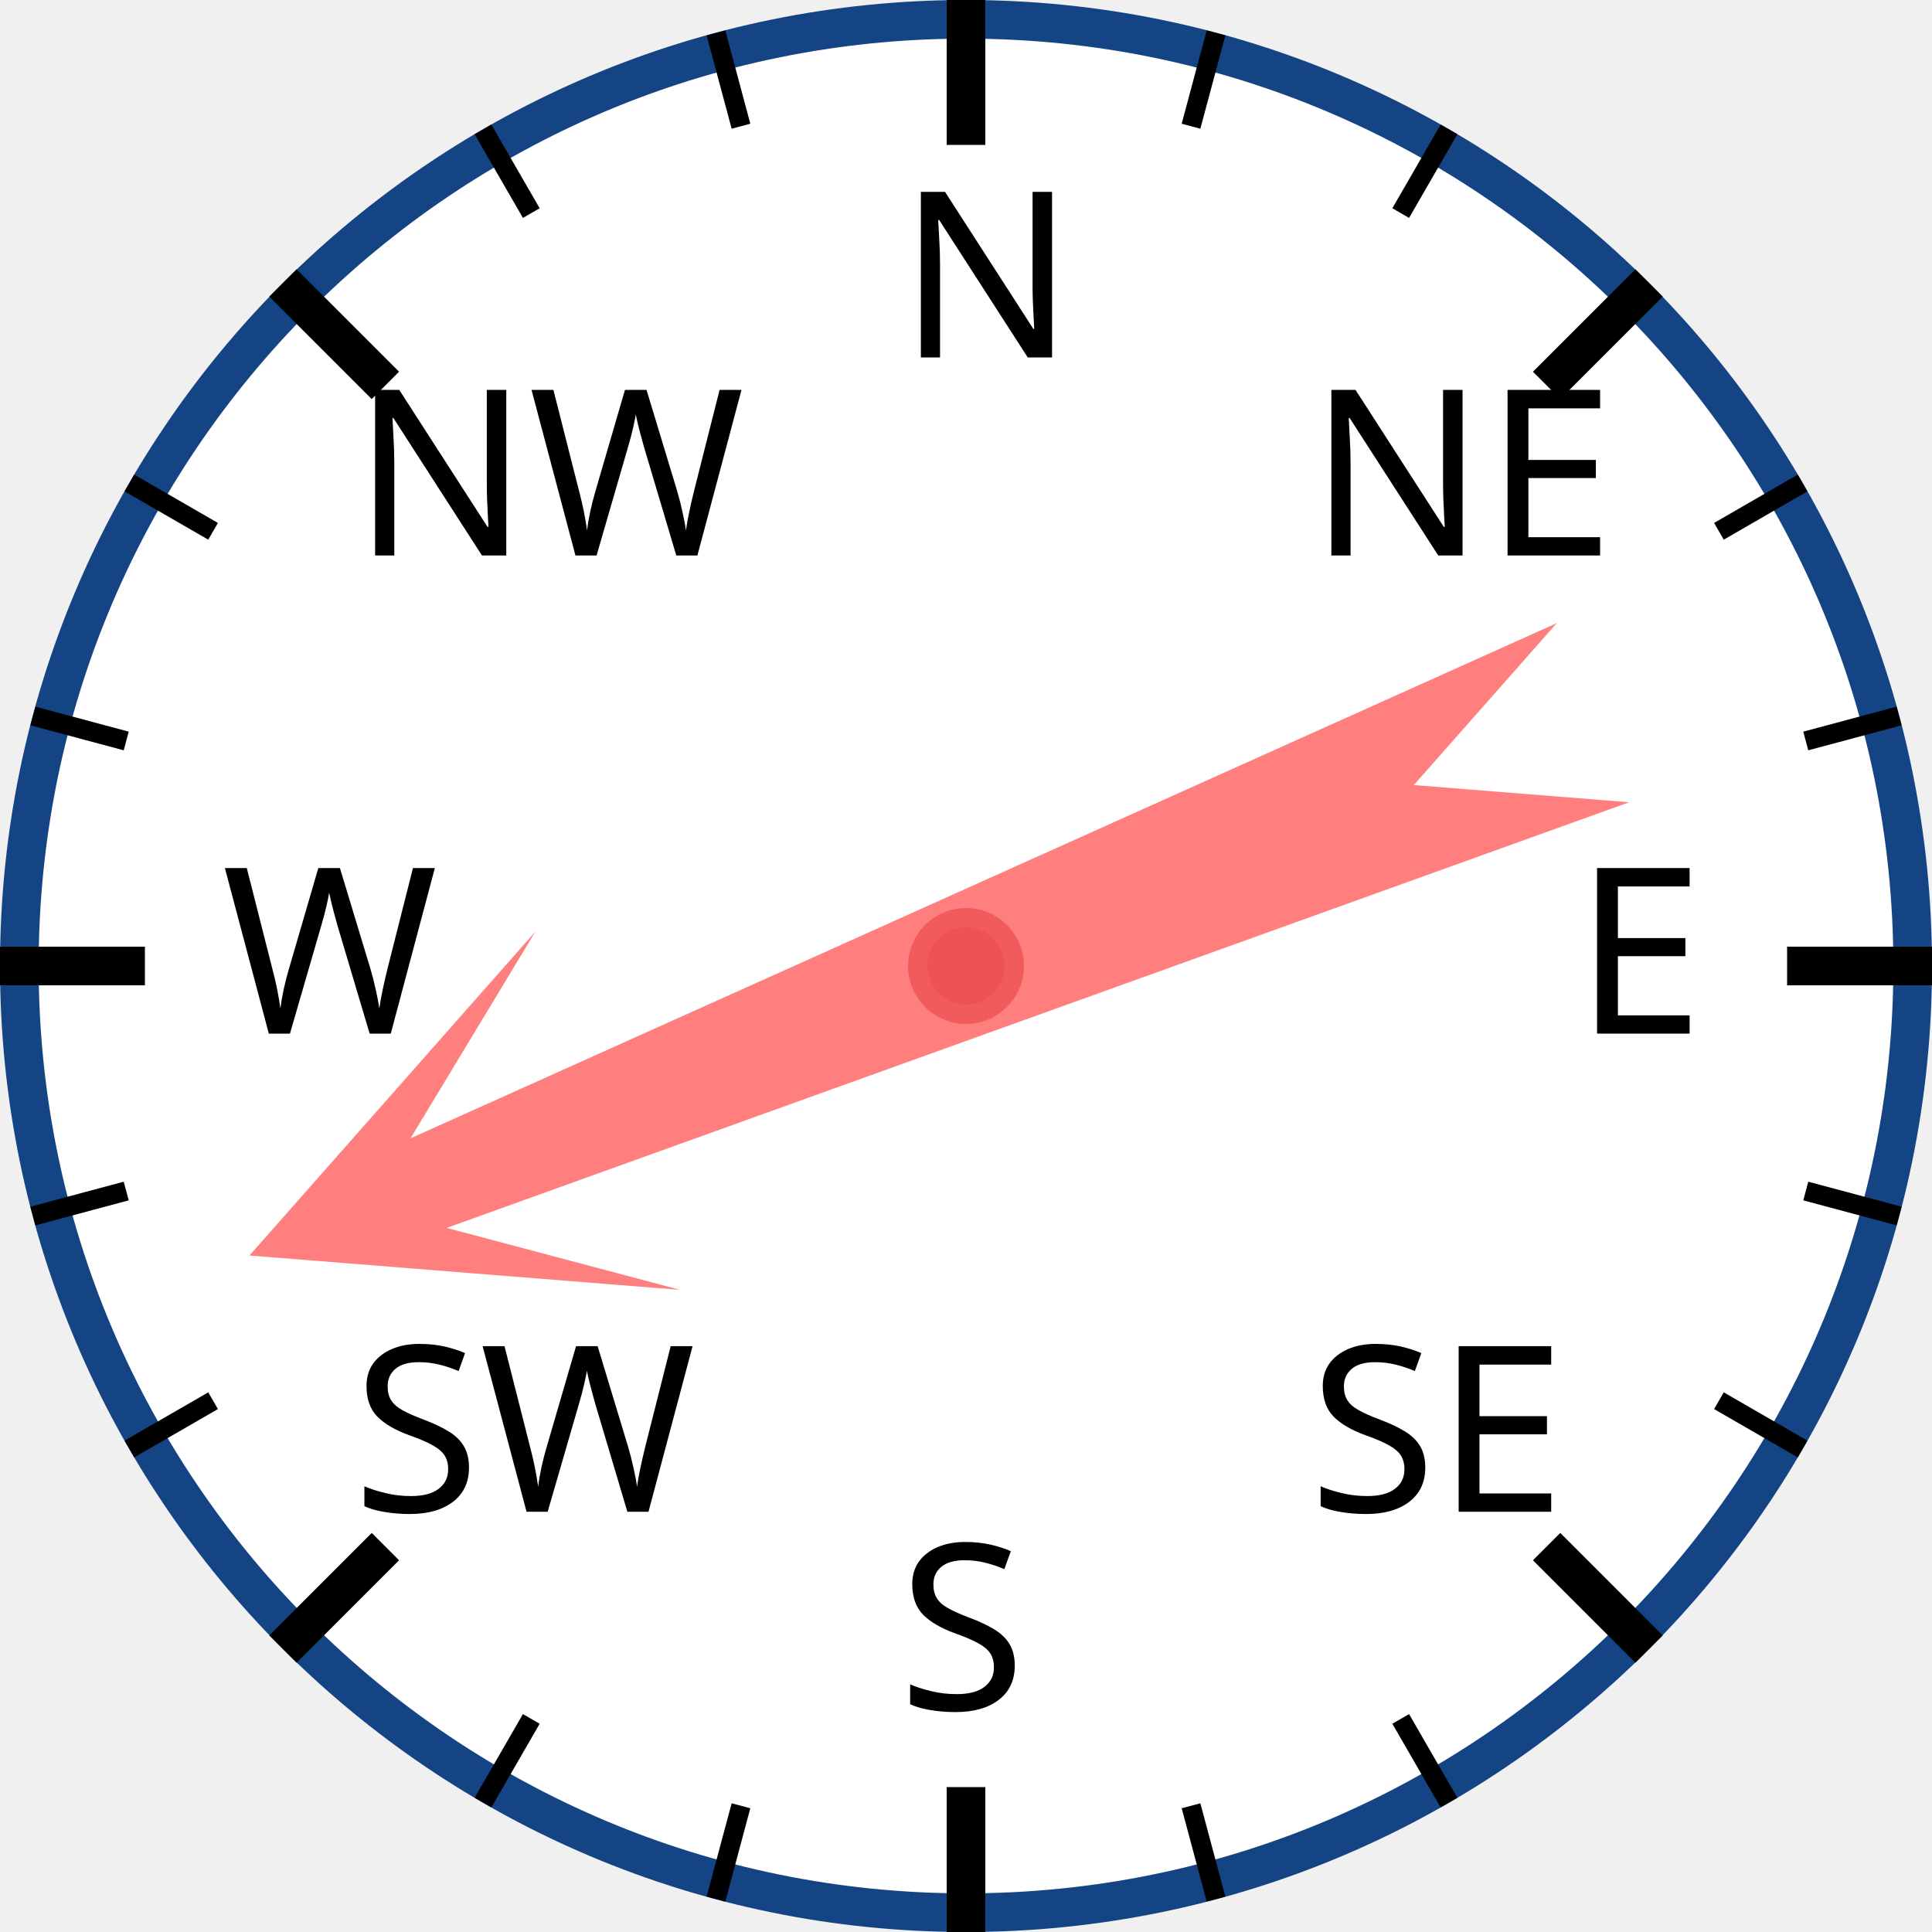
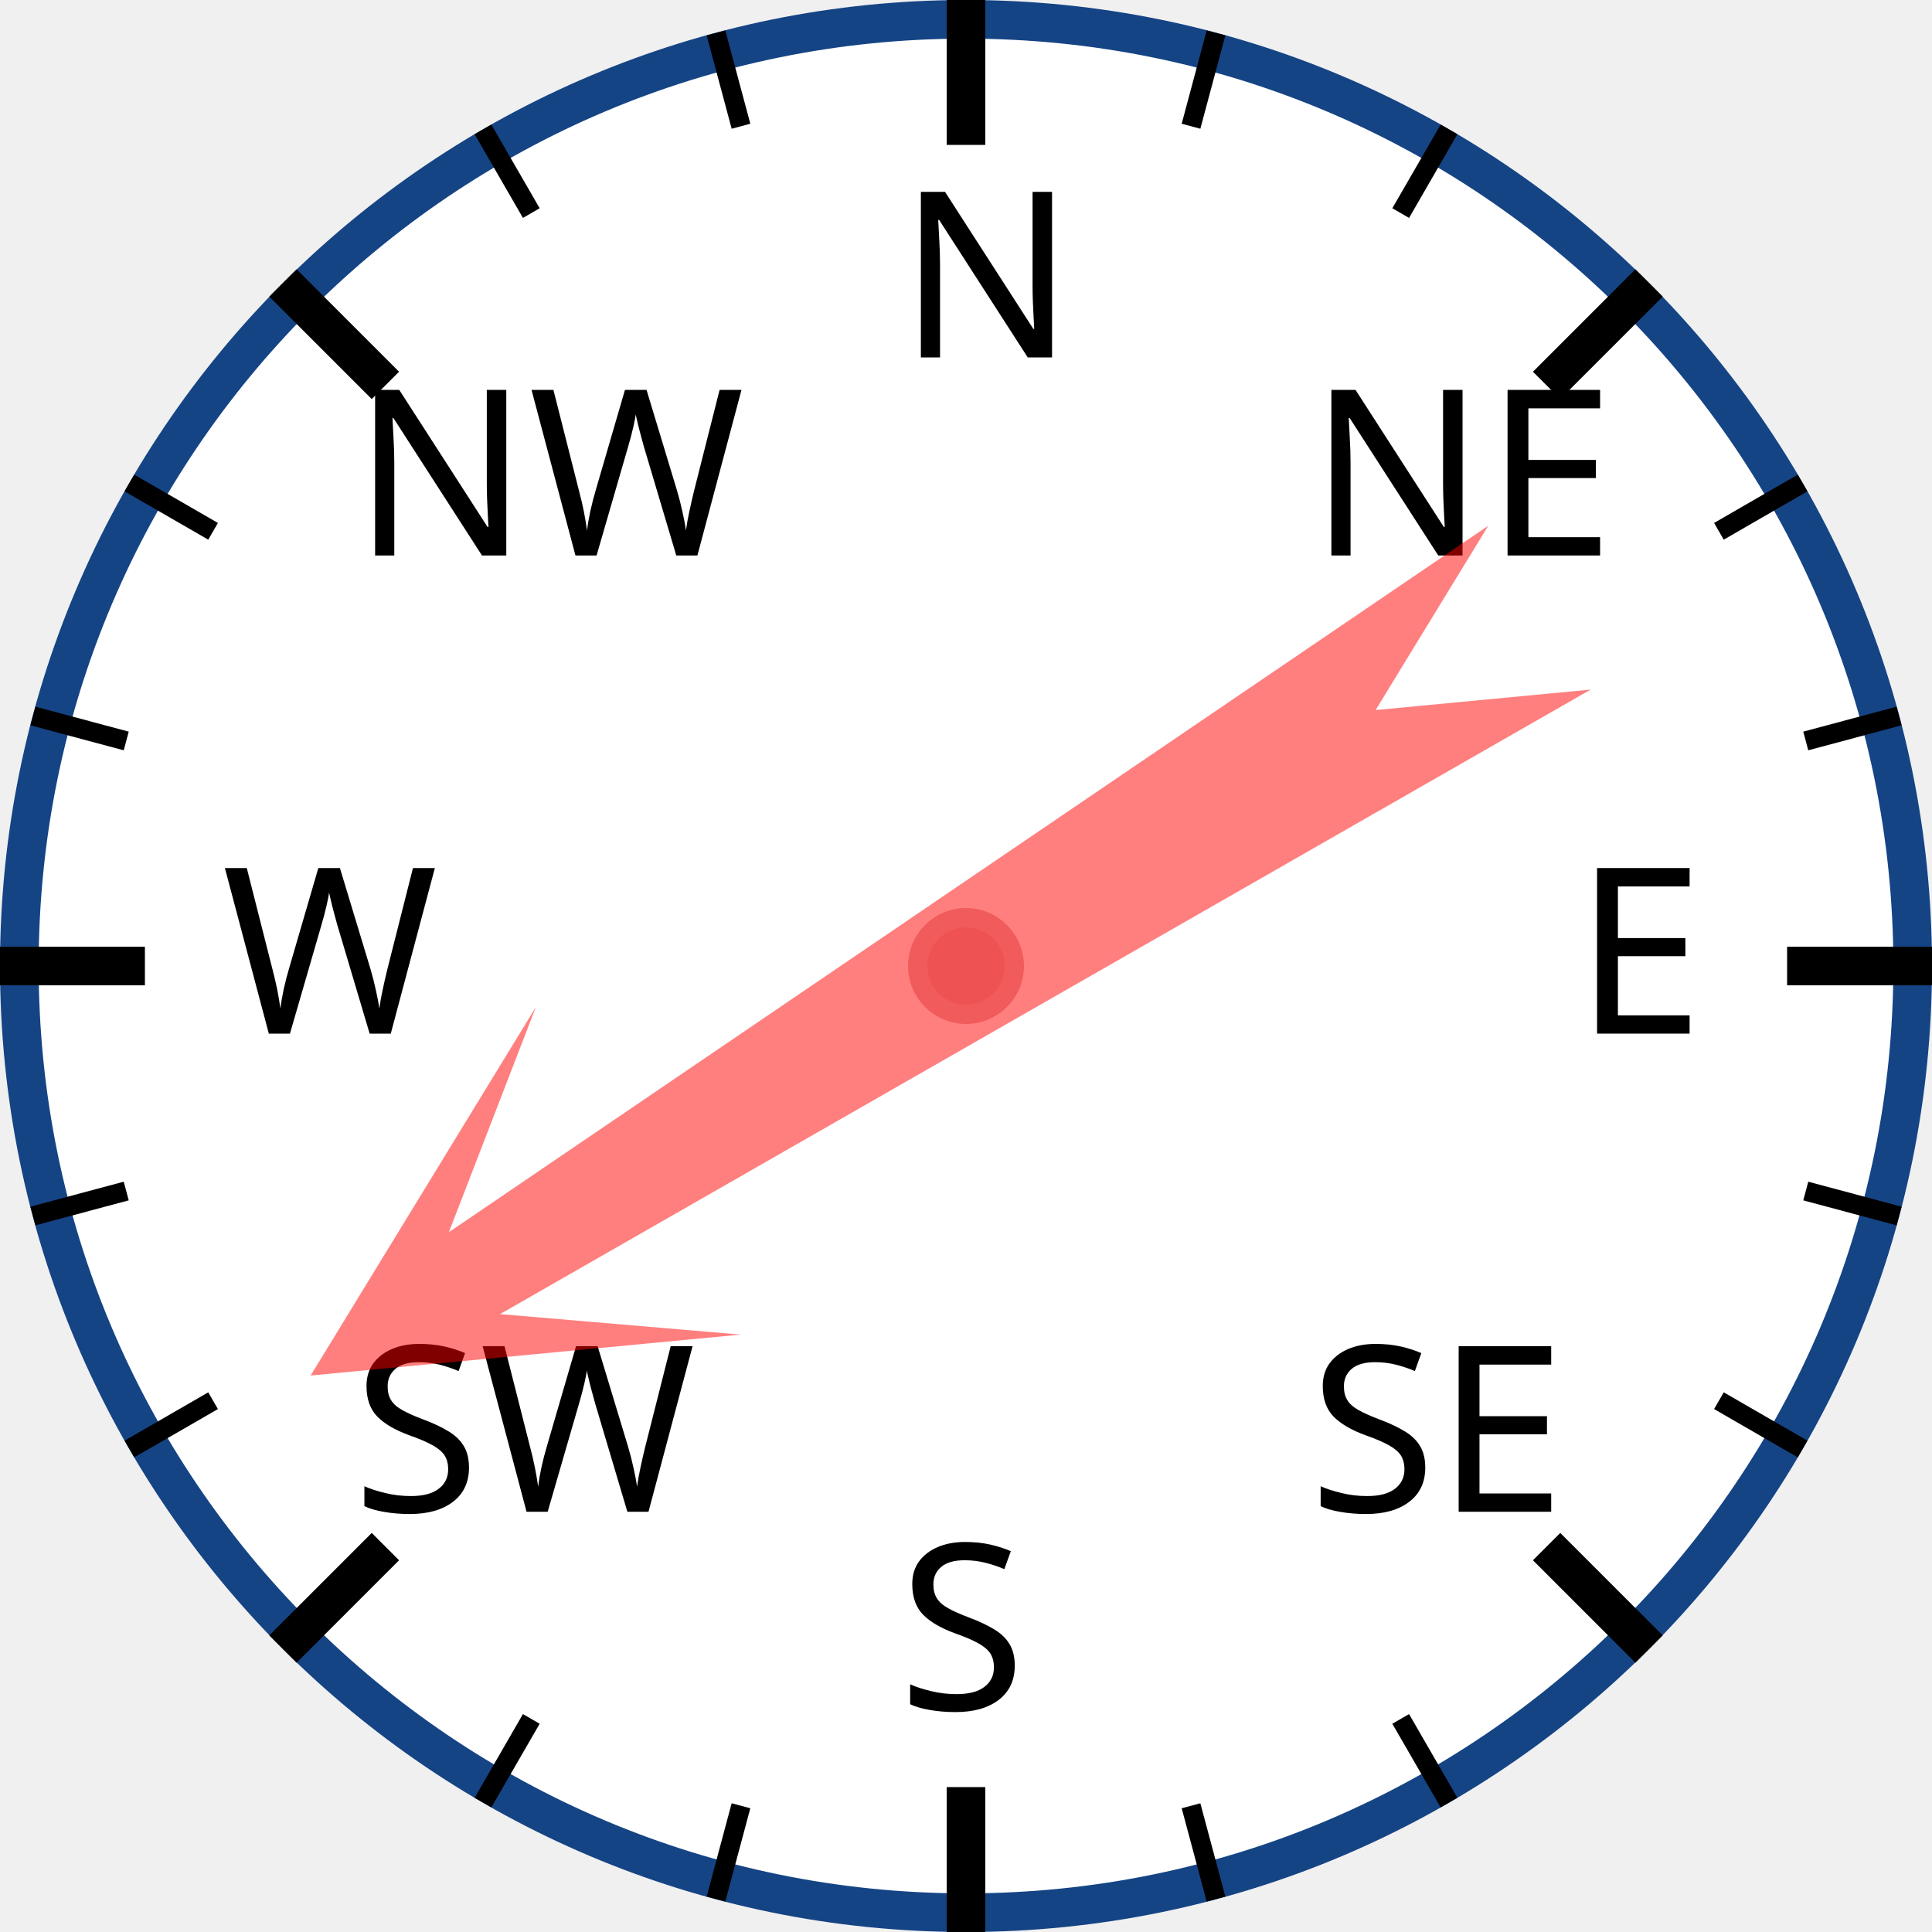
<svg xmlns="http://www.w3.org/2000/svg" width="120px" height="120px" viewBox="0 0 200 200">
  <circle cx="100" cy="100" r="98" style="fill: white; stroke: #154485; stroke-width: 4;" />
  <text x="93.0" y="37.0" style="font-family: sans-serif; font-size: 18pt;">N</text>
  <line x1="100.0" y1="0.0" x2="100.0" y2="15.0" style="stroke: black; stroke-width: 4;" />
  <line x1="74.118" y1="3.407" x2="76.706" y2="13.067" style="stroke: black; stroke-width: 2;" />
  <line x1="50" y1="13.397" x2="55" y2="22.058" style="stroke: black; stroke-width: 2;" />
  <text x="36.503" y="57.503" style="font-family: sans-serif; font-size: 18pt;">NW</text>
  <line x1="29.289" y1="29.289" x2="39.896" y2="39.896" style="stroke: black; stroke-width: 4;" />
  <line x1="13.397" y1="50" x2="22.058" y2="55" style="stroke: black; stroke-width: 2;" />
  <line x1="3.407" y1="74.118" x2="13.067" y2="76.706" style="stroke: black; stroke-width: 2;" />
  <text x="23.0" y="107.0" style="font-family: sans-serif; font-size: 18pt;">W</text>
  <line x1="0.0" y1="100.0" x2="15.0" y2="100.0" style="stroke: black; stroke-width: 4;" />
  <line x1="3.407" y1="125.882" x2="13.067" y2="123.294" style="stroke: black; stroke-width: 2;" />
  <line x1="13.397" y1="150" x2="22.058" y2="145" style="stroke: black; stroke-width: 2;" />
  <text x="36.503" y="156.497" style="font-family: sans-serif; font-size: 18pt;">SW</text>
  <line x1="29.289" y1="170.711" x2="39.896" y2="160.104" style="stroke: black; stroke-width: 4;" />
  <line x1="50" y1="186.603" x2="55" y2="177.942" style="stroke: black; stroke-width: 2;" />
  <line x1="74.118" y1="196.593" x2="76.706" y2="186.933" style="stroke: black; stroke-width: 2;" />
  <text x="93" y="177.0" style="font-family: sans-serif; font-size: 18pt;">S</text>
  <line x1="100" y1="200.0" x2="100" y2="185.0" style="stroke: black; stroke-width: 4;" />
  <line x1="125.882" y1="196.593" x2="123.294" y2="186.933" style="stroke: black; stroke-width: 2;" />
  <line x1="150.0" y1="186.603" x2="145.0" y2="177.942" style="stroke: black; stroke-width: 2;" />
  <text x="135.497" y="156.497" style="font-family: sans-serif; font-size: 18pt;">SE</text>
  <line x1="170.711" y1="170.711" x2="160.104" y2="160.104" style="stroke: black; stroke-width: 4;" />
  <line x1="186.603" y1="150" x2="177.942" y2="145" style="stroke: black; stroke-width: 2;" />
  <line x1="196.593" y1="125.882" x2="186.933" y2="123.294" style="stroke: black; stroke-width: 2;" />
  <text x="163.0" y="107" style="font-family: sans-serif; font-size: 18pt;">E</text>
  <line x1="200.0" y1="100" x2="185.0" y2="100" style="stroke: black; stroke-width: 4;" />
  <line x1="196.593" y1="74.118" x2="186.933" y2="76.706" style="stroke: black; stroke-width: 2;" />
  <line x1="186.603" y1="50" x2="177.942" y2="55" style="stroke: black; stroke-width: 2;" />
  <text x="135.497" y="57.503" style="font-family: sans-serif; font-size: 18pt;">NE</text>
  <line x1="170.711" y1="29.289" x2="160.104" y2="39.896" style="stroke: black; stroke-width: 4;" />
  <line x1="150" y1="13.397" x2="145" y2="22.058" style="stroke: black; stroke-width: 2;" />
  <line x1="125.882" y1="3.407" x2="123.294" y2="13.067" style="stroke: black; stroke-width: 2;" />
-   <polygon points="100 20 120 60 105 40 110 170 100 150 90 170 95 40 80 60" style="fill: red; fill-opacity: 0.5;" transform="rotate(248,100,100)" />
+   <polygon points="100 20 120 60 105 40 110 170 100 150 90 170 95 40 80 60" style="fill: red; fill-opacity: 0.5;" transform="rotate(238,100,100)" />
  <circle cx="100" cy="100" r="5" style="fill: #EE5252; stroke: #F25B5B; stroke-width: 2;" />
</svg>
